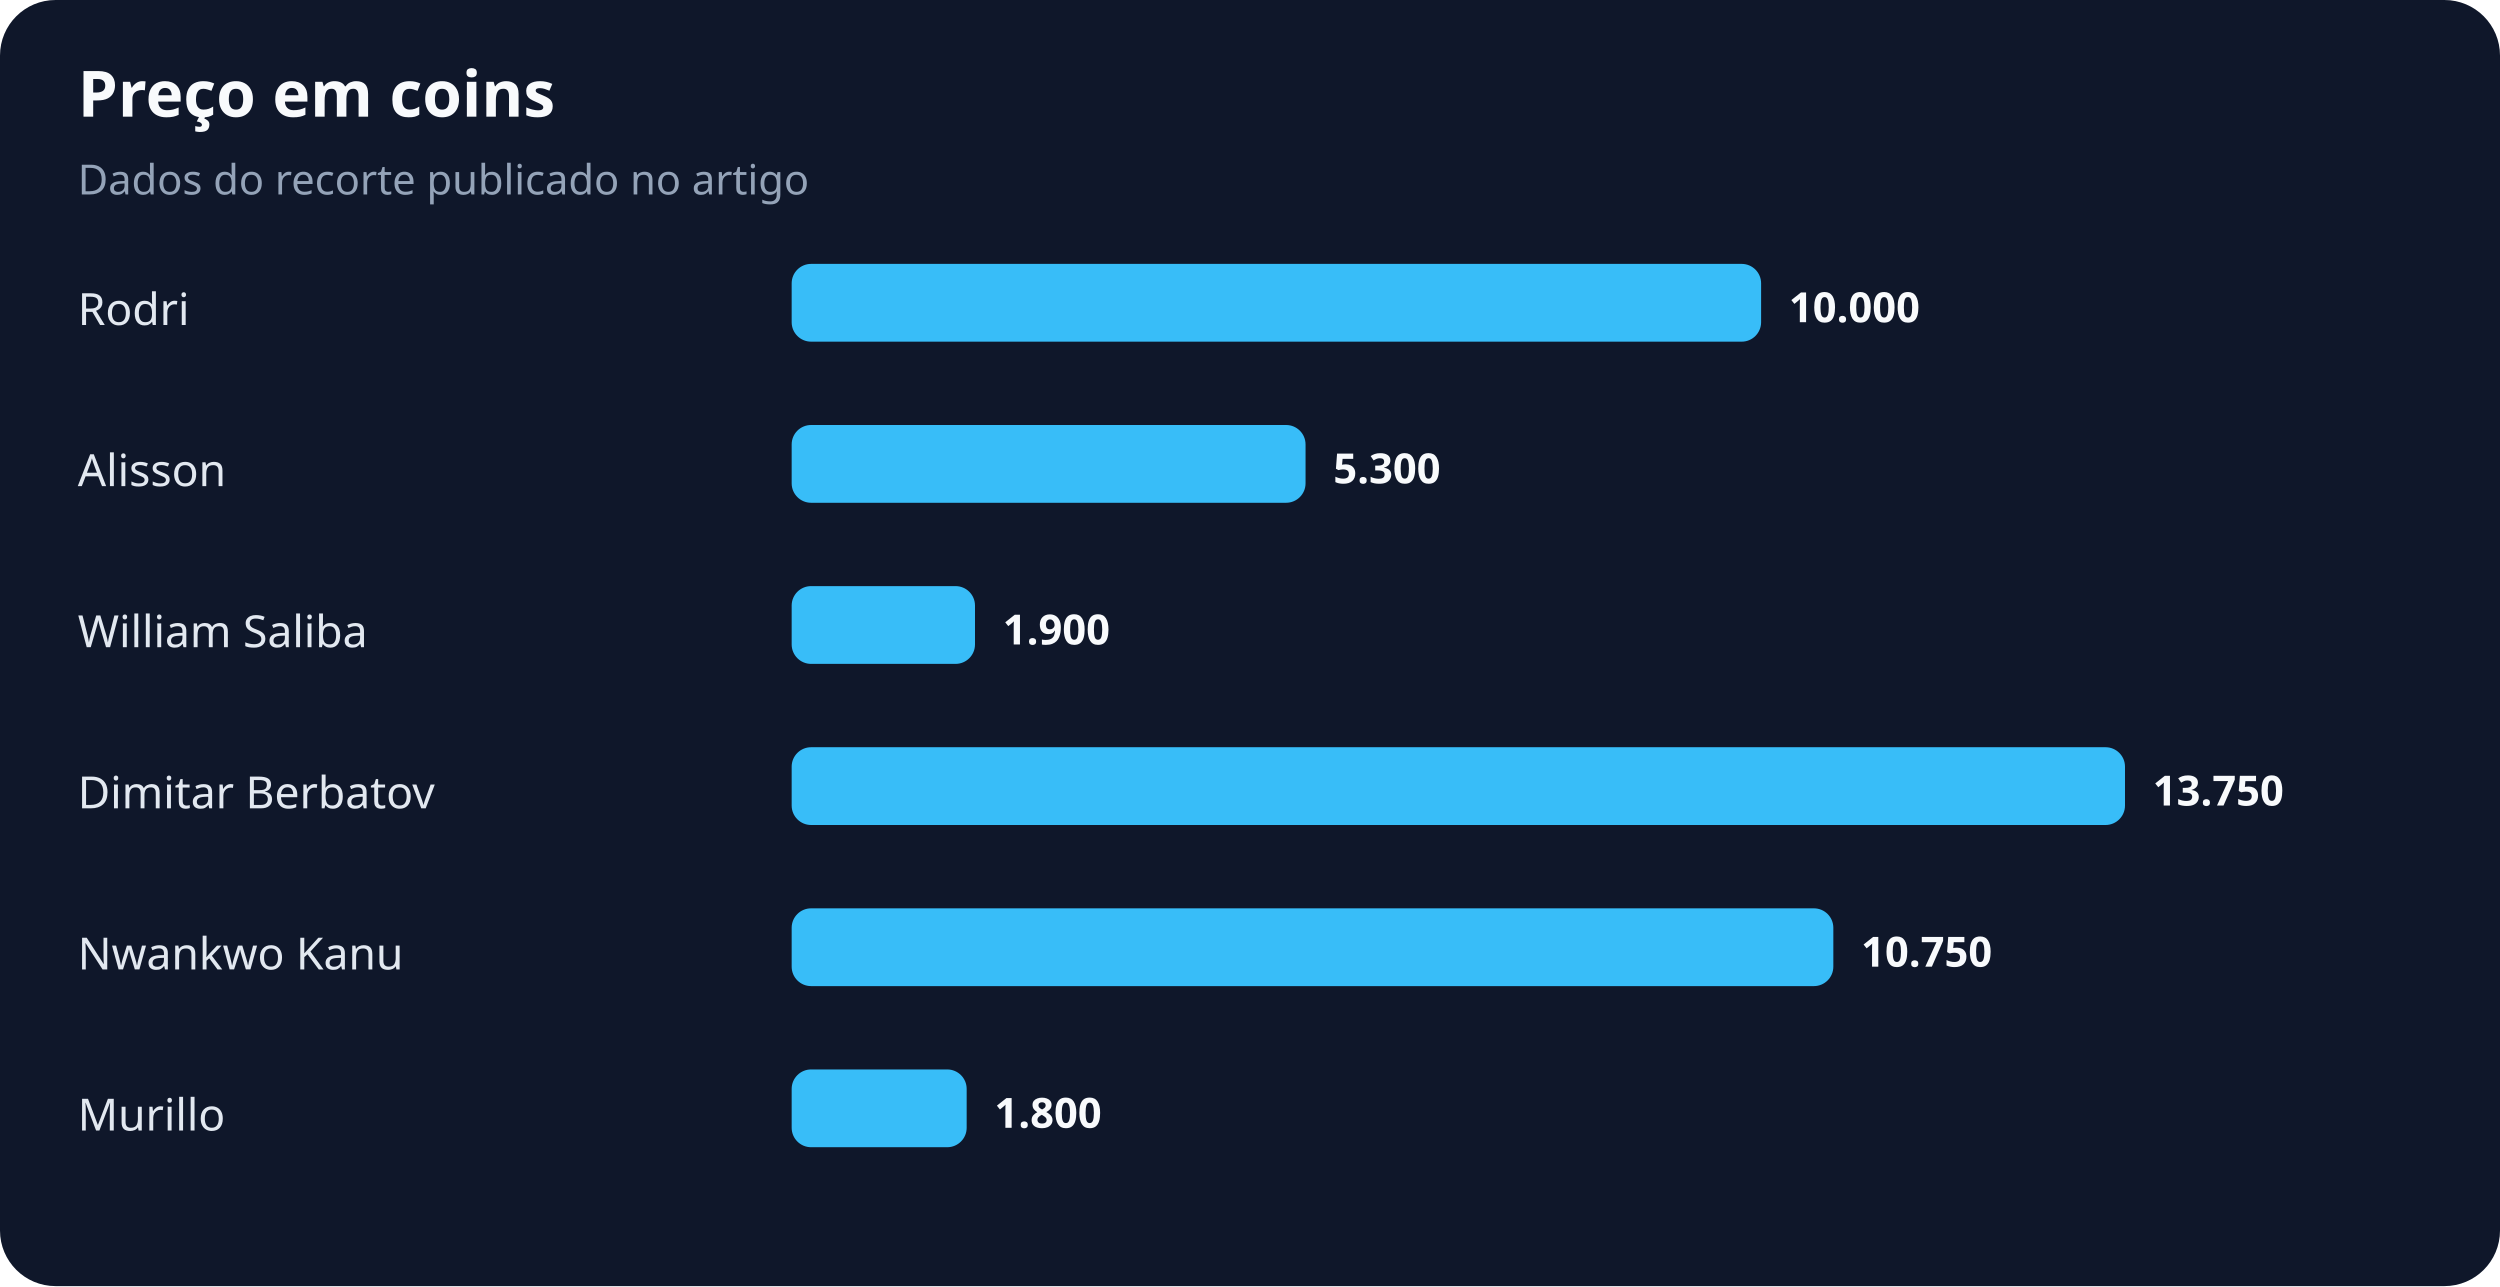
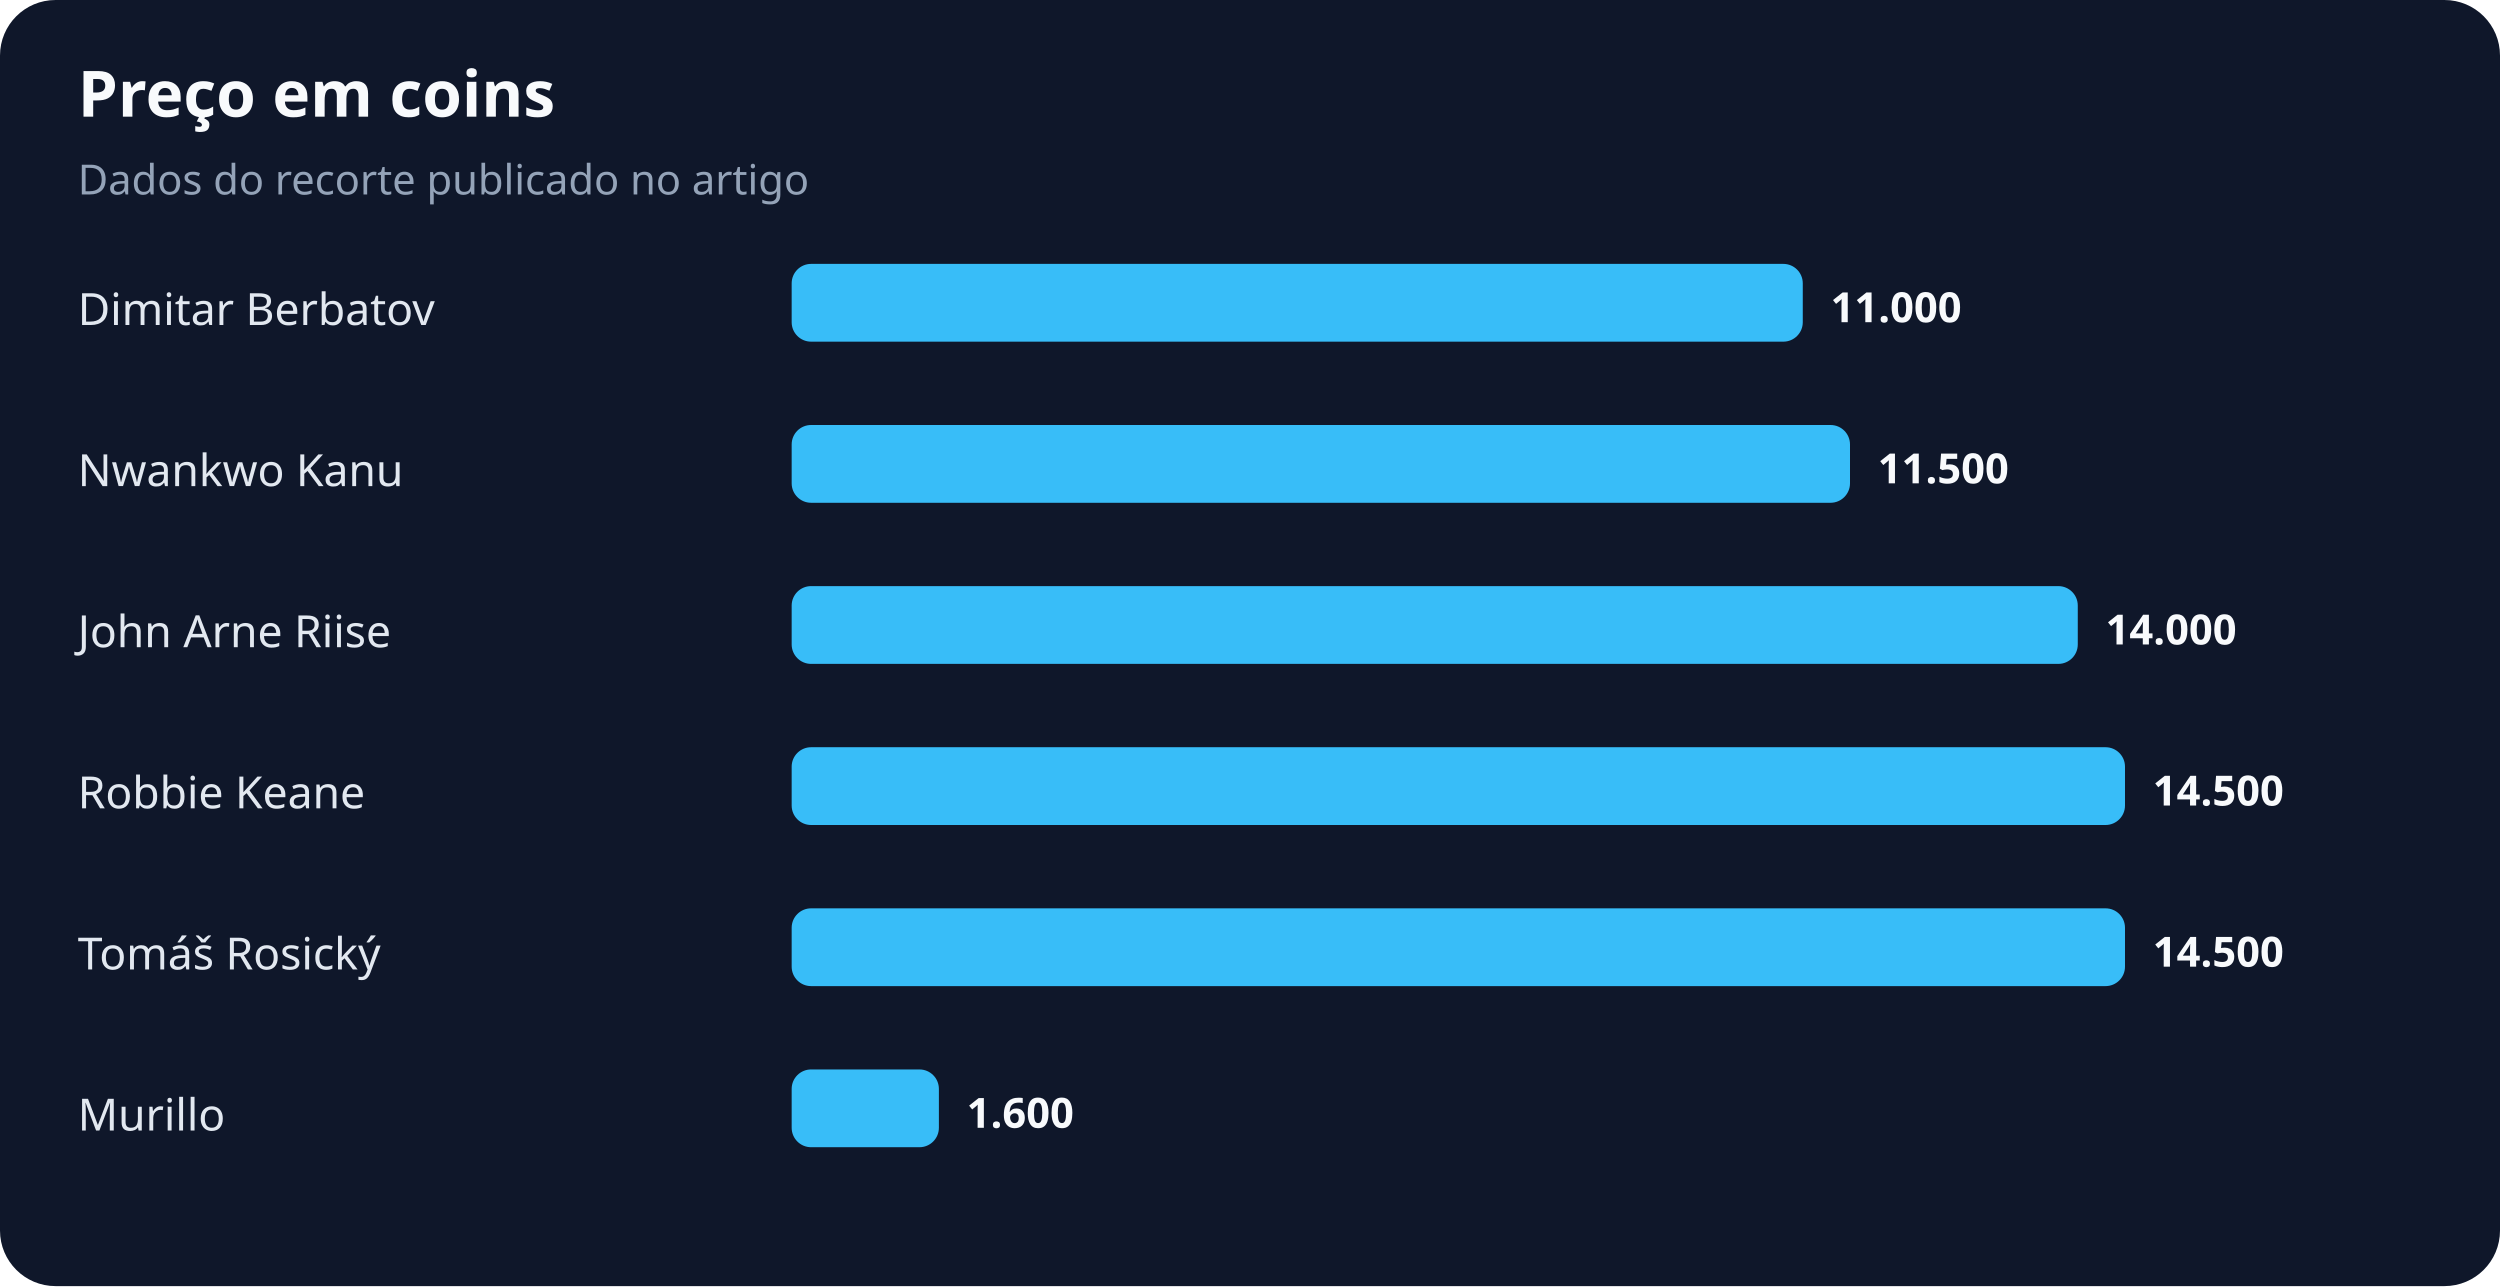
<svg xmlns="http://www.w3.org/2000/svg" width="900" height="463" viewBox="0 0 900 463" role="img" aria-labelledby="title desc">
  <rect width="100%" height="100%" rx="20" fill="#0f172a" />
  <text x="28" y="42" fill="#f8fafc" font-family="system-ui,sans-serif" font-size="23" font-weight="700">Preço em coins</text>
  <text x="28" y="70" fill="#94a3b8" font-family="system-ui,sans-serif" font-size="15">Dados do recorte publicado no artigo</text>
-   <text x="28" y="117" fill="#e2e8f0" font-family="system-ui,sans-serif" font-size="16">Rodri</text>
-   <rect x="285" y="95" width="349" height="28" rx="7" fill="#38bdf8" />
-   <text x="644" y="116" fill="#f8fafc" font-family="system-ui,sans-serif" font-size="15" font-weight="700">10.000</text>
-   <text x="28" y="175" fill="#e2e8f0" font-family="system-ui,sans-serif" font-size="16">Alisson</text>
-   <rect x="285" y="153" width="185" height="28" rx="7" fill="#38bdf8" />
-   <text x="480" y="174" fill="#f8fafc" font-family="system-ui,sans-serif" font-size="15" font-weight="700">5.300</text>
-   <text x="28" y="233" fill="#e2e8f0" font-family="system-ui,sans-serif" font-size="16">William Saliba</text>
-   <rect x="285" y="211" width="66" height="28" rx="7" fill="#38bdf8" />
-   <text x="361" y="232" fill="#f8fafc" font-family="system-ui,sans-serif" font-size="15" font-weight="700">1.900</text>
-   <text x="28" y="291" fill="#e2e8f0" font-family="system-ui,sans-serif" font-size="16">Dimitar Berbatov</text>
+   <text x="28" y="117" fill="#e2e8f0" font-family="system-ui,sans-serif" font-size="16">Dimitar Berbatov</text>
+   <rect x="285" y="95" width="364" height="28" rx="7" fill="#38bdf8" />
+   <text x="659" y="116" fill="#f8fafc" font-family="system-ui,sans-serif" font-size="15" font-weight="700">11.000</text>
+   <text x="28" y="175" fill="#e2e8f0" font-family="system-ui,sans-serif" font-size="16">Nwankwo Kanu</text>
+   <rect x="285" y="153" width="381" height="28" rx="7" fill="#38bdf8" />
+   <text x="676" y="174" fill="#f8fafc" font-family="system-ui,sans-serif" font-size="15" font-weight="700">11.500</text>
+   <text x="28" y="233" fill="#e2e8f0" font-family="system-ui,sans-serif" font-size="16">John Arne Riise</text>
+   <rect x="285" y="211" width="463" height="28" rx="7" fill="#38bdf8" />
+   <text x="758" y="232" fill="#f8fafc" font-family="system-ui,sans-serif" font-size="15" font-weight="700">14.000</text>
+   <text x="28" y="291" fill="#e2e8f0" font-family="system-ui,sans-serif" font-size="16">Robbie Keane</text>
  <rect x="285" y="269" width="480" height="28" rx="7" fill="#38bdf8" />
-   <text x="775" y="290" fill="#f8fafc" font-family="system-ui,sans-serif" font-size="15" font-weight="700">13.750</text>
-   <text x="28" y="349" fill="#e2e8f0" font-family="system-ui,sans-serif" font-size="16">Nwankwo Kanu</text>
-   <rect x="285" y="327" width="375" height="28" rx="7" fill="#38bdf8" />
-   <text x="670" y="348" fill="#f8fafc" font-family="system-ui,sans-serif" font-size="15" font-weight="700">10.750</text>
+   <text x="775" y="290" fill="#f8fafc" font-family="system-ui,sans-serif" font-size="15" font-weight="700">14.500</text>
+   <text x="28" y="349" fill="#e2e8f0" font-family="system-ui,sans-serif" font-size="16">Tomáš Rosický</text>
+   <rect x="285" y="327" width="480" height="28" rx="7" fill="#38bdf8" />
+   <text x="775" y="348" fill="#f8fafc" font-family="system-ui,sans-serif" font-size="15" font-weight="700">14.500</text>
  <text x="28" y="407" fill="#e2e8f0" font-family="system-ui,sans-serif" font-size="16">Murillo</text>
-   <rect x="285" y="385" width="63" height="28" rx="7" fill="#38bdf8" />
-   <text x="358" y="406" fill="#f8fafc" font-family="system-ui,sans-serif" font-size="15" font-weight="700">1.800</text>
+   <rect x="285" y="385" width="53" height="28" rx="7" fill="#38bdf8" />
+   <text x="348" y="406" fill="#f8fafc" font-family="system-ui,sans-serif" font-size="15" font-weight="700">1.600</text>
</svg>
